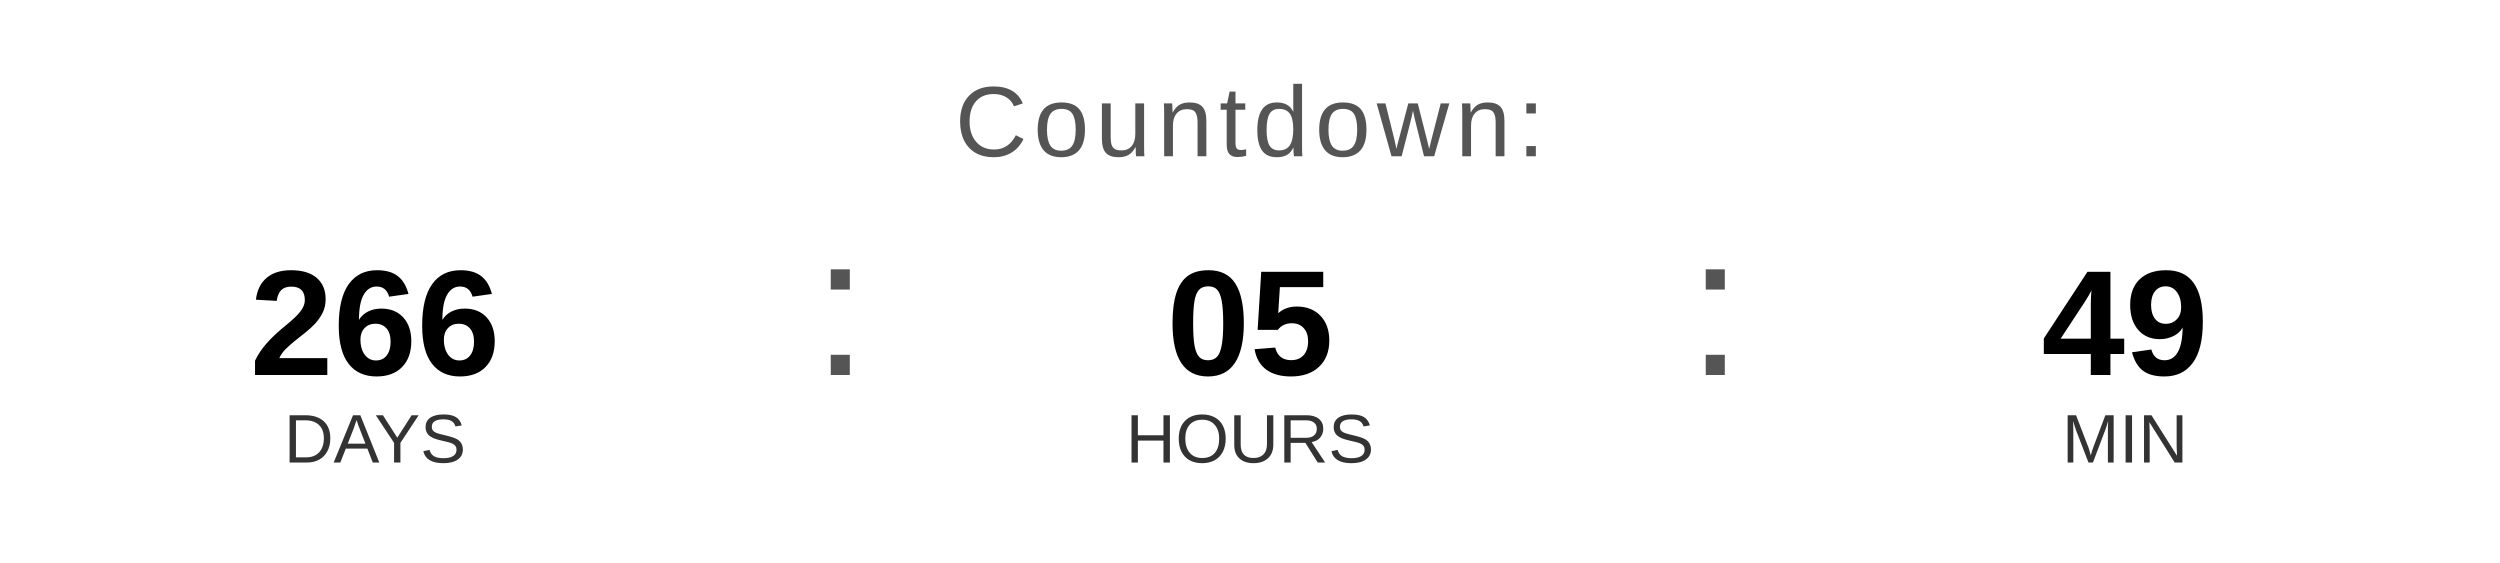
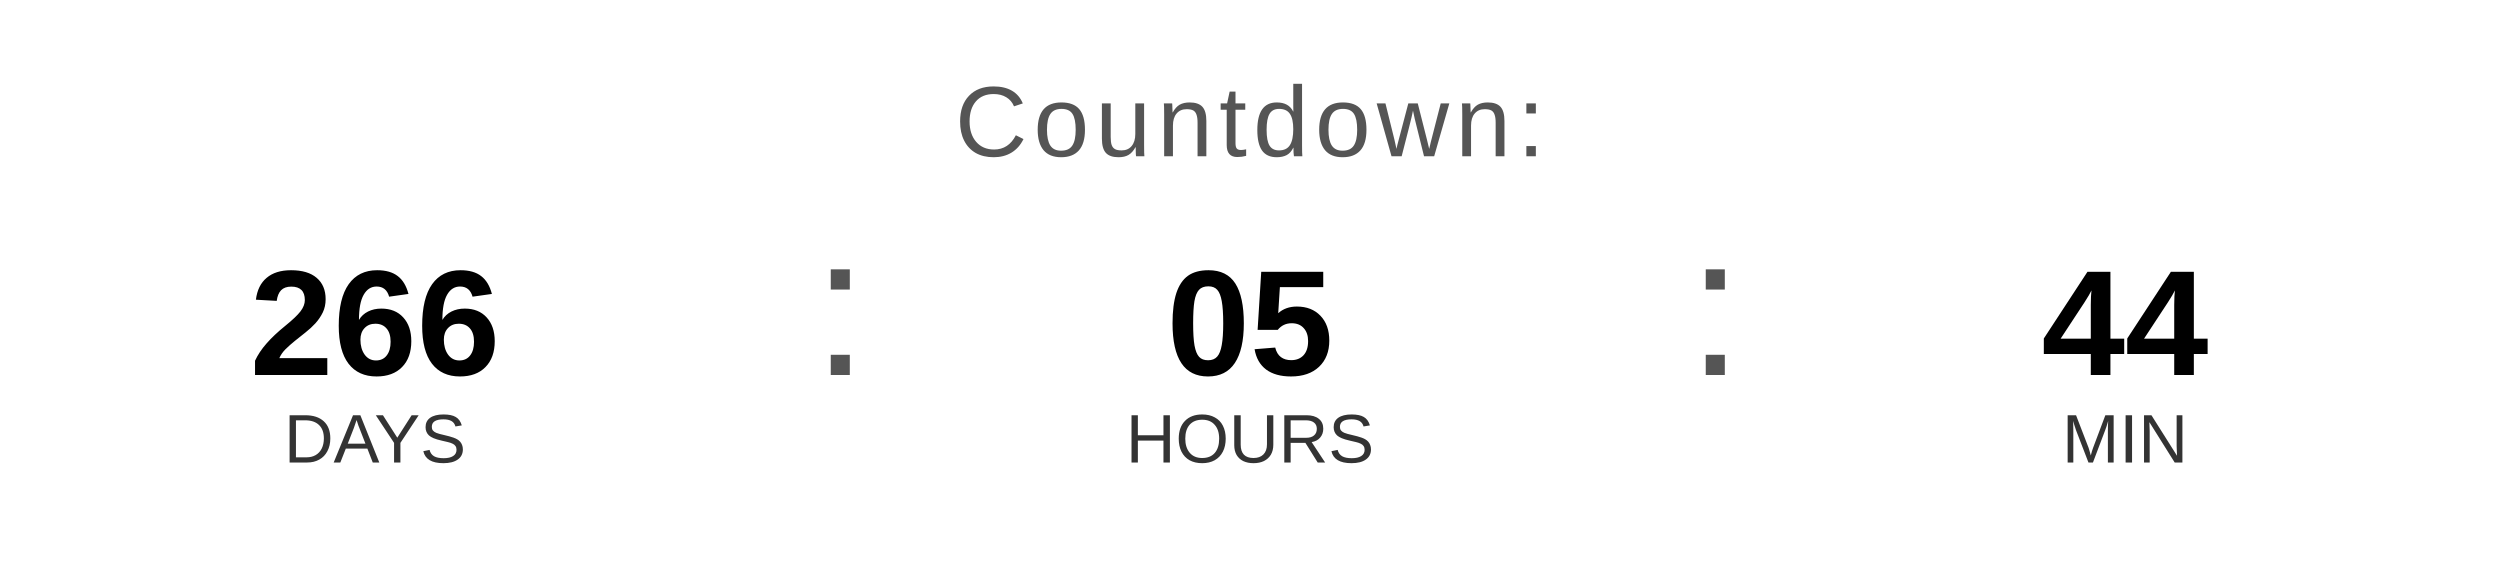
<svg xmlns="http://www.w3.org/2000/svg" width="400" height="90" viewBox="0 0 400 90">
  <text x="200" y="25" font-family="Arial, Helvetica, sans-serif" font-size="16" fill="#555555" text-anchor="middle" letter-spacing="1">
    Countdown:
  </text>
  <text x="60" y="60" font-family="Arial, Helvetica, sans-serif" font-size="24" font-weight="bold" fill="#000000" text-anchor="middle">266</text>
  <text x="60" y="74" font-family="Arial, Helvetica, sans-serif" font-size="11" fill="#333333" text-anchor="middle">DAYS</text>
  <text x="130" y="60" font-family="Arial, sans-serif" font-size="32" fill="#555555">:</text>
  <text x="200" y="60" font-family="Arial, Helvetica, sans-serif" font-size="24" font-weight="bold" fill="#000000" text-anchor="middle">05</text>
  <text x="200" y="74" font-family="Arial, Helvetica, sans-serif" font-size="11" fill="#333333" text-anchor="middle">HOURS</text>
  <text x="270" y="60" font-family="Arial, sans-serif" font-size="32" fill="#555555">:</text>
-   <text x="340" y="60" font-family="Arial, Helvetica, sans-serif" font-size="24" font-weight="bold" fill="#000000" text-anchor="middle">49</text>
+   <text x="340" y="60" font-family="Arial, Helvetica, sans-serif" font-size="24" font-weight="bold" fill="#000000" text-anchor="middle">44</text>
  <text x="340" y="74" font-family="Arial, Helvetica, sans-serif" font-size="11" fill="#333333" text-anchor="middle">MIN</text>
</svg>
